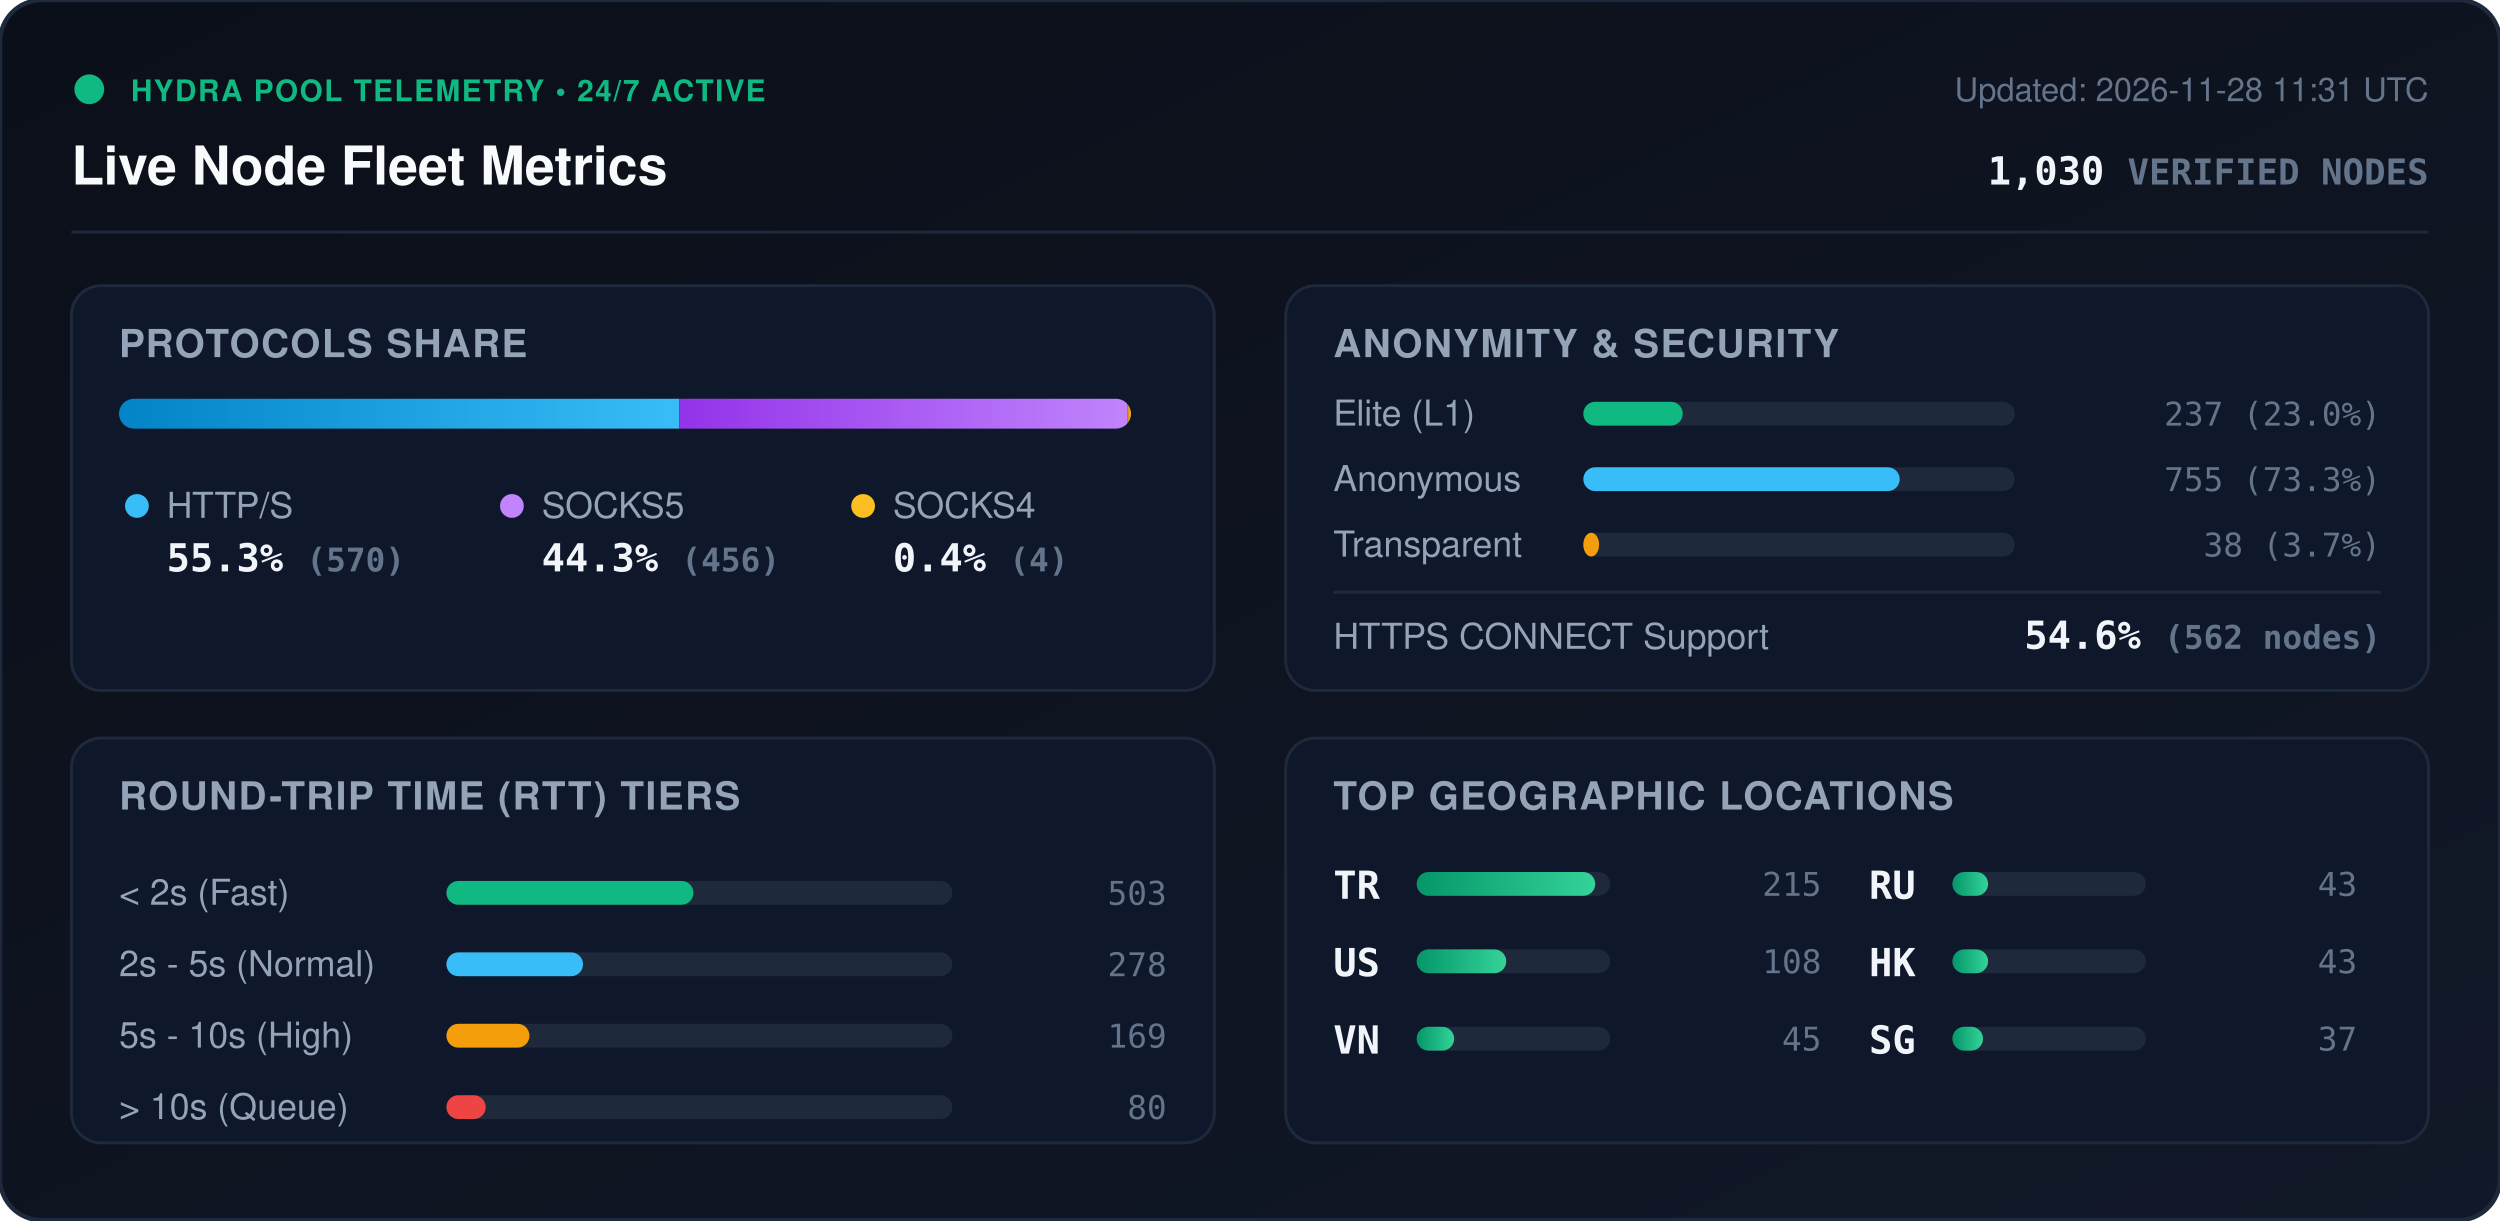
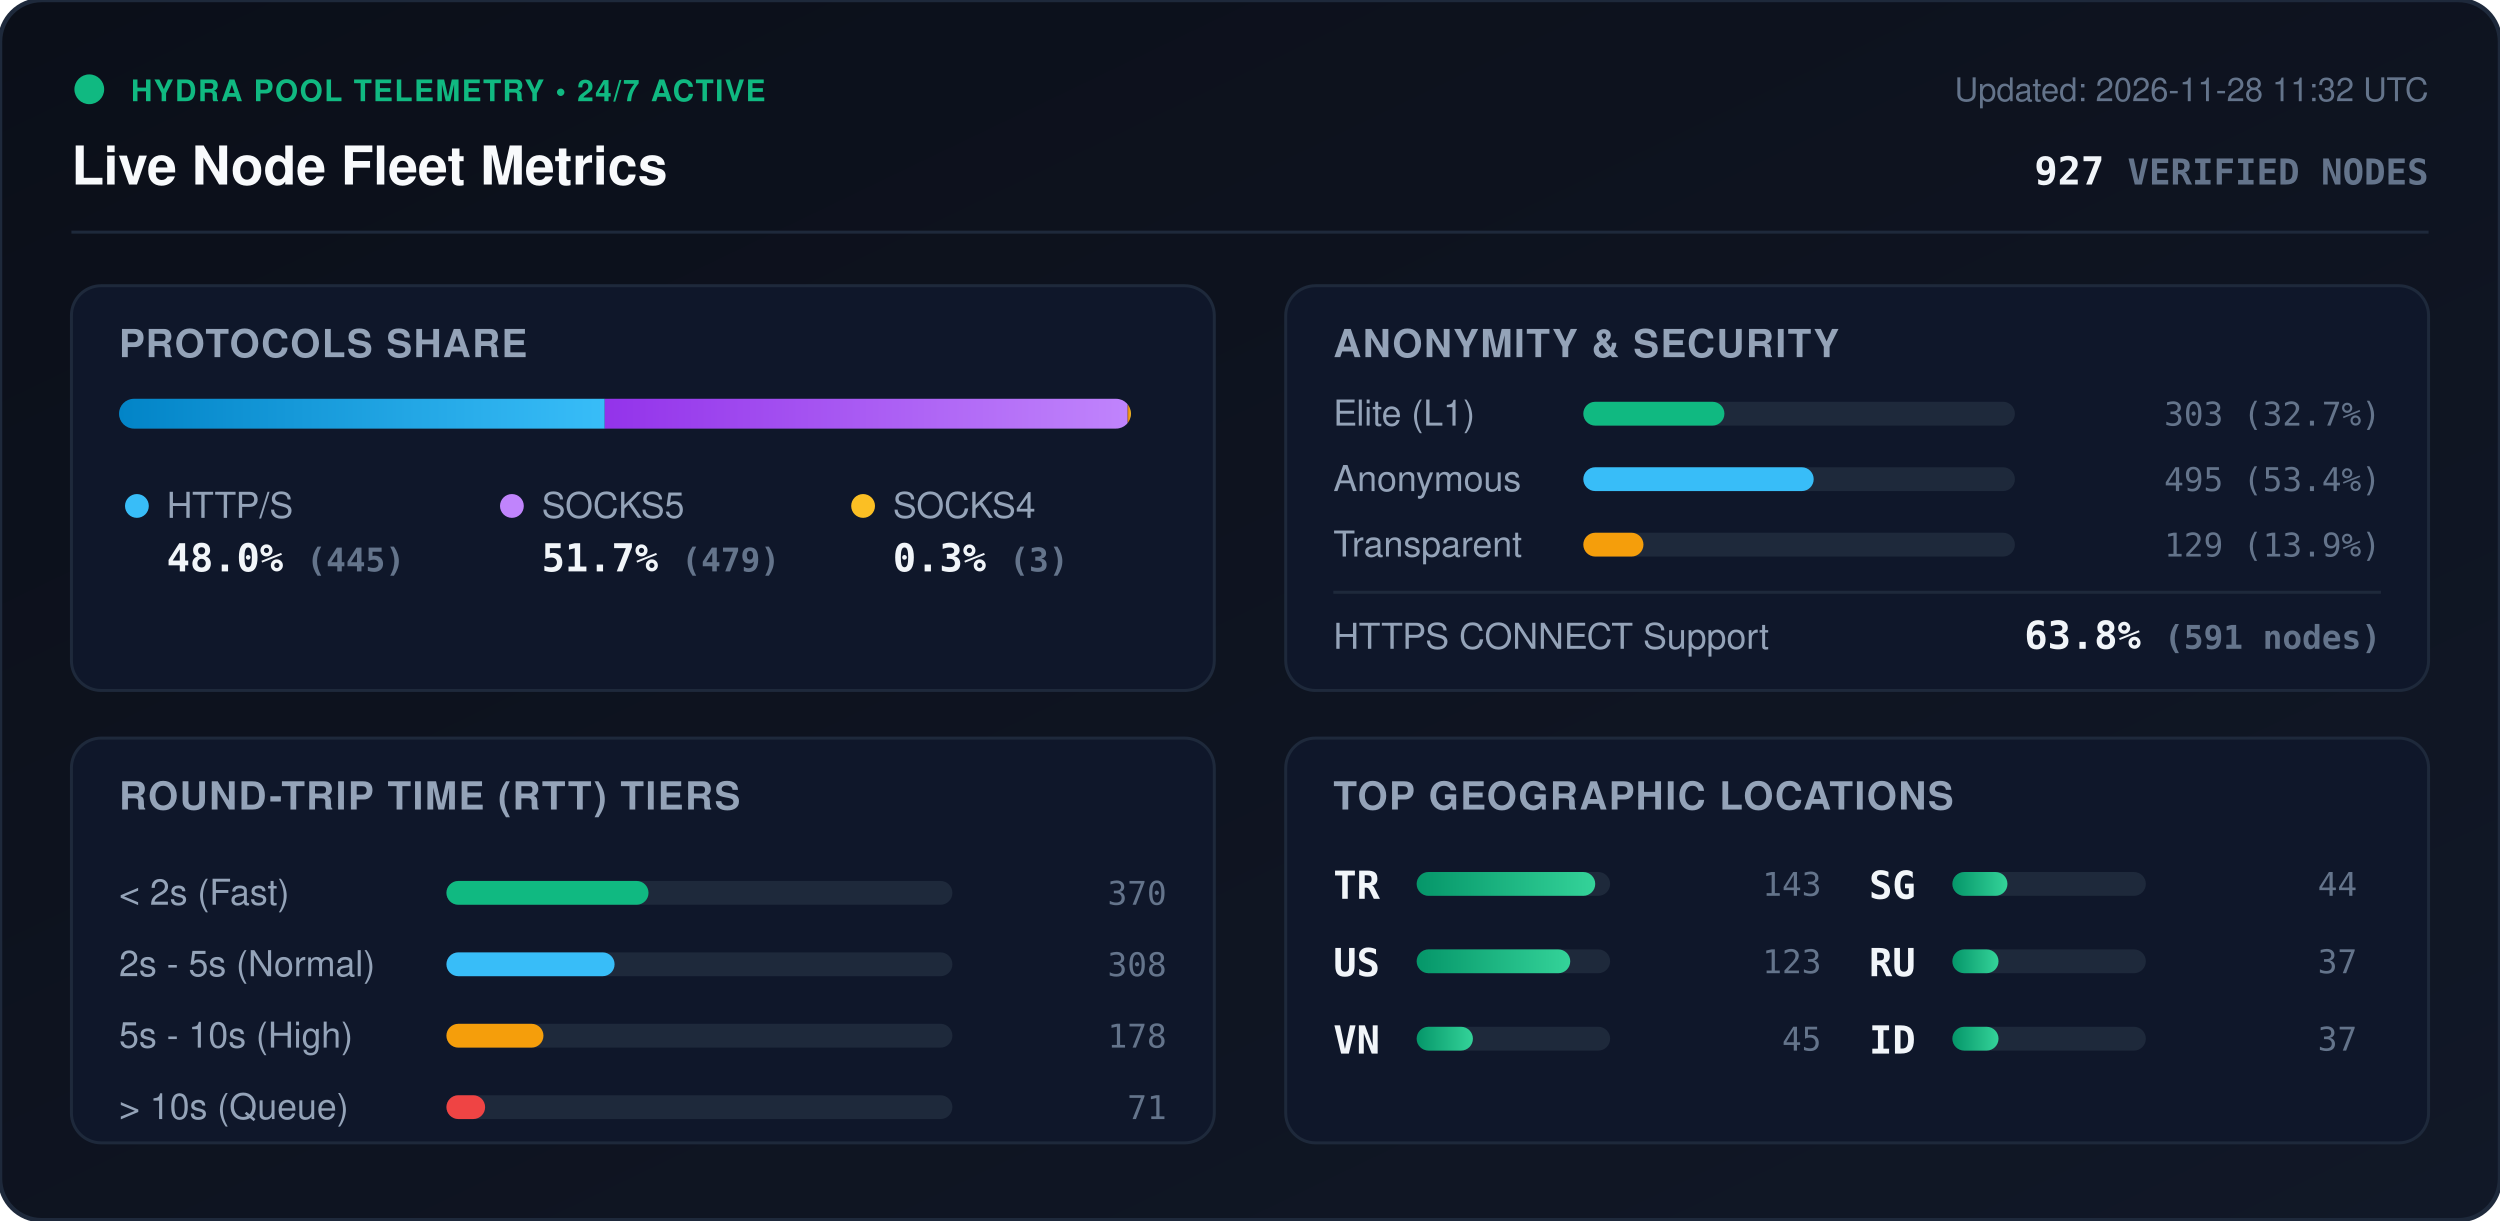
<svg xmlns="http://www.w3.org/2000/svg" viewBox="0 0 840 410" width="840" height="410" style="max-width: 100%; height: auto;">
  <defs>
    <linearGradient id="bg" x1="0%" y1="0%" x2="100%" y2="100%">
      <stop offset="0%" stop-color="#0b0f19" />
      <stop offset="100%" stop-color="#111827" />
    </linearGradient>
    <linearGradient id="bar-http" x1="0%" y1="0%" x2="100%" y2="0%">
      <stop offset="0%" stop-color="#0284c7" />
      <stop offset="100%" stop-color="#38bdf8" />
    </linearGradient>
    <linearGradient id="bar-socks5" x1="0%" y1="0%" x2="100%" y2="0%">
      <stop offset="0%" stop-color="#9333ea" />
      <stop offset="100%" stop-color="#c084fc" />
    </linearGradient>
    <linearGradient id="bar-socks4" x1="0%" y1="0%" x2="100%" y2="0%">
      <stop offset="0%" stop-color="#d97706" />
      <stop offset="100%" stop-color="#fbbf24" />
    </linearGradient>
    <linearGradient id="bar-green" x1="0%" y1="0%" x2="100%" y2="0%">
      <stop offset="0%" stop-color="#059669" />
      <stop offset="100%" stop-color="#34d399" />
    </linearGradient>
    <clipPath id="prog-track-clip">
      <rect width="340.0" height="10" rx="5" />
    </clipPath>
    <style>
      .title { font: 700 18px -apple-system, BlinkMacSystemFont, 'Segoe UI', Helvetica, Arial, sans-serif; fill: #f8fafc; }
      .sub { font: 500 11px -apple-system, BlinkMacSystemFont, 'Segoe UI', Helvetica, Arial, sans-serif; fill: #64748b; }
      .section-hdr { font: 600 13px -apple-system, BlinkMacSystemFont, 'Segoe UI', Helvetica, Arial, sans-serif; fill: #94a3b8; letter-spacing: 0.5px; }
      .metric-val { font: 700 13px -apple-system, BlinkMacSystemFont, 'Segoe UI', Helvetica, Arial, sans-serif; fill: #f1f5f9; }
      .metric-lbl { font: 500 12px -apple-system, BlinkMacSystemFont, 'Segoe UI', Helvetica, Arial, sans-serif; fill: #94a3b8; }
      .badge-txt { font: 700 10px -apple-system, BlinkMacSystemFont, 'Segoe UI', Helvetica, Arial, sans-serif; fill: #10b981; letter-spacing: 0.5px; }
      .mono { font-family: ui-monospace, SFMono-Regular, Menlo, Monaco, Consolas, monospace; }
      .pulse { animation: beacon 2s infinite ease-in-out; }
      @keyframes beacon { 0%, 100% { opacity: 1; } 50% { opacity: 0.35; } }
    </style>
  </defs>
  <rect width="840" height="410" rx="14" fill="url(#bg)" stroke="#1e293b" stroke-width="1.5" />
  <g transform="translate(24, 24)">
    <circle cx="6" cy="6" r="5" fill="#10b981" class="pulse" />
    <text x="20" y="10" class="badge-txt">HYDRA POOL TELEMETRY • 24/7 ACTIVE</text>
    <text x="0" y="38" class="title">Live Node Fleet Metrics</text>
-     <text x="792" y="10" text-anchor="end" class="sub">Updated: 2026-11-28 11:31 UTC</text>
-     <text x="792" y="38" text-anchor="end" class="metric-val mono" fill="#38bdf8">1,030 <tspan font-size="12" fill="#64748b">VERIFIED NODES</tspan>
+     <text x="792" y="10" text-anchor="end" class="sub">Updated: 2026-11-28 11:32 UTC</text>
+     <text x="792" y="38" text-anchor="end" class="metric-val mono" fill="#38bdf8">927 <tspan font-size="12" fill="#64748b">VERIFIED NODES</tspan>
    </text>
  </g>
  <line x1="24" y1="78" x2="816" y2="78" stroke="#1e293b" stroke-width="1" />
  <g transform="translate(24, 96)">
    <rect width="384" height="136" rx="10" fill="#0f172a" stroke="#1e293b" />
    <text x="16" y="24" class="section-hdr">PROTOCOLS SHARE</text>
    <g transform="translate(16, 38)">
      <rect width="340.0" height="10" rx="5" fill="#1e293b" />
      <g clip-path="url(#prog-track-clip)">
-         <rect x="0" width="188.2" height="10" fill="url(#bar-http)" />
-         <rect x="188.2" width="150.5" height="10" fill="url(#bar-socks5)" />
-         <rect x="338.7" width="1.3" height="10" fill="url(#bar-socks4)" />
+         <rect x="0" width="163.2" height="10" fill="url(#bar-http)" />
+         <rect x="163.2" width="175.7" height="10" fill="url(#bar-socks5)" />
+         <rect x="338.9" width="1.1" height="10" fill="url(#bar-socks4)" />
      </g>
    </g>
    <g transform="translate(16, 68)">
      <circle cx="6" cy="6" r="4" fill="#38bdf8" />
      <text x="16" y="10" class="metric-lbl">HTTP/S</text>
-       <text x="16" y="28" class="metric-val mono">55.3% <tspan font-size="11" fill="#64748b">(570)</tspan>
+       <text x="16" y="28" class="metric-val mono">48.0% <tspan font-size="11" fill="#64748b">(445)</tspan>
      </text>
      <circle cx="132" cy="6" r="4" fill="#c084fc" />
      <text x="142" y="10" class="metric-lbl">SOCKS5</text>
-       <text x="142" y="28" class="metric-val mono">44.3% <tspan font-size="11" fill="#64748b">(456)</tspan>
+       <text x="142" y="28" class="metric-val mono">51.7% <tspan font-size="11" fill="#64748b">(479)</tspan>
      </text>
      <circle cx="250" cy="6" r="4" fill="#fbbf24" />
      <text x="260" y="10" class="metric-lbl">SOCKS4</text>
-       <text x="260" y="28" class="metric-val mono">0.4% <tspan font-size="11" fill="#64748b">(4)</tspan>
+       <text x="260" y="28" class="metric-val mono">0.3% <tspan font-size="11" fill="#64748b">(3)</tspan>
      </text>
    </g>
  </g>
  <g transform="translate(432, 96)">
    <rect width="384" height="136" rx="10" fill="#0f172a" stroke="#1e293b" />
    <text x="16" y="24" class="section-hdr">ANONYMITY &amp; SECURITY</text>
    <text x="16" y="47" class="metric-lbl">Elite (L1)</text>
    <rect x="100" y="39" width="145.0" height="8" rx="4" fill="#1e293b" />
-     <rect x="100" y="39" width="33.4" height="8" rx="4" fill="#10b981" />
-     <text x="368" y="47" text-anchor="end" class="mono sub" fill="#e2e8f0">237 (23.0%)</text>
+     <rect x="100" y="39" width="47.4" height="8" rx="4" fill="#10b981" />
+     <text x="368" y="47" text-anchor="end" class="mono sub" fill="#e2e8f0">303 (32.7%)</text>
    <text x="16" y="69" class="metric-lbl">Anonymous</text>
    <rect x="100" y="61" width="145.0" height="8" rx="4" fill="#1e293b" />
-     <rect x="100" y="61" width="106.3" height="8" rx="4" fill="#38bdf8" />
-     <text x="368" y="69" text-anchor="end" class="mono sub" fill="#e2e8f0">755 (73.3%)</text>
+     <rect x="100" y="61" width="77.4" height="8" rx="4" fill="#38bdf8" />
+     <text x="368" y="69" text-anchor="end" class="mono sub" fill="#e2e8f0">495 (53.4%)</text>
    <text x="16" y="91" class="metric-lbl">Transparent</text>
    <rect x="100" y="83" width="145.0" height="8" rx="4" fill="#1e293b" />
-     <rect x="100" y="83" width="5.3" height="8" rx="4" fill="#f59e0b" />
-     <text x="368" y="91" text-anchor="end" class="mono sub" fill="#e2e8f0">38 (3.7%)</text>
+     <rect x="100" y="83" width="20.2" height="8" rx="4" fill="#f59e0b" />
+     <text x="368" y="91" text-anchor="end" class="mono sub" fill="#e2e8f0">129 (13.9%)</text>
    <line x1="16" y1="103" x2="368" y2="103" stroke="#1e293b" stroke-width="1" />
    <text x="16" y="122" class="metric-lbl">HTTPS CONNECT Support</text>
-     <text x="368" y="122" text-anchor="end" class="metric-val mono" fill="#34d399">54.6% <tspan font-size="11" fill="#64748b">(562 nodes)</tspan>
+     <text x="368" y="122" text-anchor="end" class="metric-val mono" fill="#34d399">63.8% <tspan font-size="11" fill="#64748b">(591 nodes)</tspan>
    </text>
  </g>
  <g transform="translate(24, 248)">
    <rect width="384" height="136" rx="10" fill="#0f172a" stroke="#1e293b" />
    <text x="16" y="24" class="section-hdr">ROUND-TRIP TIME (RTT) TIERS</text>
    <g transform="translate(16, 42)">
      <text x="0" y="14" class="metric-lbl">&lt; 2s (Fast)</text>
      <rect x="110" y="6" width="170" height="8" rx="4" fill="#1e293b" />
-       <rect x="110" y="6" width="83.0" height="8" rx="4" fill="#10b981" />
-       <text x="352" y="14" text-anchor="end" class="mono sub">503</text>
+       <rect x="110" y="6" width="67.9" height="8" rx="4" fill="#10b981" />
+       <text x="352" y="14" text-anchor="end" class="mono sub">370</text>
      <text x="0" y="38" class="metric-lbl">2s - 5s (Normal)</text>
      <rect x="110" y="30" width="170" height="8" rx="4" fill="#1e293b" />
-       <rect x="110" y="30" width="45.9" height="8" rx="4" fill="#38bdf8" />
-       <text x="352" y="38" text-anchor="end" class="mono sub">278</text>
+       <rect x="110" y="30" width="56.5" height="8" rx="4" fill="#38bdf8" />
+       <text x="352" y="38" text-anchor="end" class="mono sub">308</text>
      <text x="0" y="62" class="metric-lbl">5s - 10s (High)</text>
      <rect x="110" y="54" width="170" height="8" rx="4" fill="#1e293b" />
-       <rect x="110" y="54" width="27.9" height="8" rx="4" fill="#f59e0b" />
-       <text x="352" y="62" text-anchor="end" class="mono sub">169</text>
+       <rect x="110" y="54" width="32.6" height="8" rx="4" fill="#f59e0b" />
+       <text x="352" y="62" text-anchor="end" class="mono sub">178</text>
      <text x="0" y="86" class="metric-lbl">&gt; 10s (Queue)</text>
      <rect x="110" y="78" width="170" height="8" rx="4" fill="#1e293b" />
-       <rect x="110" y="78" width="13.2" height="8" rx="4" fill="#ef4444" />
-       <text x="352" y="86" text-anchor="end" class="mono sub">80</text>
+       <rect x="110" y="78" width="13.0" height="8" rx="4" fill="#ef4444" />
+       <text x="352" y="86" text-anchor="end" class="mono sub">71</text>
    </g>
  </g>
  <g transform="translate(432, 248)">
    <rect width="384" height="136" rx="10" fill="#0f172a" stroke="#1e293b" />
    <text x="16" y="24" class="section-hdr">TOP GEOGRAPHIC LOCATIONS</text>
    <g transform="translate(16, 42)">
      <g transform="translate(0, 0)">
        <text x="0" y="12" class="mono metric-val" font-size="12">TR</text>
        <rect x="28" y="3" width="65" height="8" rx="4" fill="#1e293b" />
        <rect x="28" y="3" width="60.0" height="8" rx="4" fill="url(#bar-green)" />
-         <text x="164" y="11" text-anchor="end" class="mono sub">215</text>
+         <text x="164" y="11" text-anchor="end" class="mono sub">143</text>
      </g>
      <g transform="translate(0, 26)">
        <text x="0" y="12" class="mono metric-val" font-size="12">US</text>
        <rect x="28" y="3" width="65" height="8" rx="4" fill="#1e293b" />
-         <rect x="28" y="3" width="30.1" height="8" rx="4" fill="url(#bar-green)" />
-         <text x="164" y="11" text-anchor="end" class="mono sub">108</text>
+         <rect x="28" y="3" width="51.6" height="8" rx="4" fill="url(#bar-green)" />
+         <text x="164" y="11" text-anchor="end" class="mono sub">123</text>
      </g>
      <g transform="translate(0, 52)">
        <text x="0" y="12" class="mono metric-val" font-size="12">VN</text>
        <rect x="28" y="3" width="65" height="8" rx="4" fill="#1e293b" />
-         <rect x="28" y="3" width="12.6" height="8" rx="4" fill="url(#bar-green)" />
+         <rect x="28" y="3" width="18.9" height="8" rx="4" fill="url(#bar-green)" />
        <text x="164" y="11" text-anchor="end" class="mono sub">45</text>
      </g>
      <g transform="translate(180, 0)">
+         <text x="0" y="12" class="mono metric-val" font-size="12">SG</text>
+         <rect x="28" y="3" width="65" height="8" rx="4" fill="#1e293b" />
+         <rect x="28" y="3" width="18.5" height="8" rx="4" fill="url(#bar-green)" />
+         <text x="164" y="11" text-anchor="end" class="mono sub">44</text>
+       </g>
+       <g transform="translate(180, 26)">
        <text x="0" y="12" class="mono metric-val" font-size="12">RU</text>
        <rect x="28" y="3" width="65" height="8" rx="4" fill="#1e293b" />
-         <rect x="28" y="3" width="12.0" height="8" rx="4" fill="url(#bar-green)" />
-         <text x="164" y="11" text-anchor="end" class="mono sub">43</text>
-       </g>
-       <g transform="translate(180, 26)">
-         <text x="0" y="12" class="mono metric-val" font-size="12">HK</text>
-         <rect x="28" y="3" width="65" height="8" rx="4" fill="#1e293b" />
-         <rect x="28" y="3" width="12.0" height="8" rx="4" fill="url(#bar-green)" />
-         <text x="164" y="11" text-anchor="end" class="mono sub">43</text>
+         <rect x="28" y="3" width="15.5" height="8" rx="4" fill="url(#bar-green)" />
+         <text x="164" y="11" text-anchor="end" class="mono sub">37</text>
      </g>
      <g transform="translate(180, 52)">
-         <text x="0" y="12" class="mono metric-val" font-size="12">SG</text>
+         <text x="0" y="12" class="mono metric-val" font-size="12">ID</text>
        <rect x="28" y="3" width="65" height="8" rx="4" fill="#1e293b" />
-         <rect x="28" y="3" width="10.3" height="8" rx="4" fill="url(#bar-green)" />
+         <rect x="28" y="3" width="15.5" height="8" rx="4" fill="url(#bar-green)" />
        <text x="164" y="11" text-anchor="end" class="mono sub">37</text>
      </g>
    </g>
  </g>
</svg>
